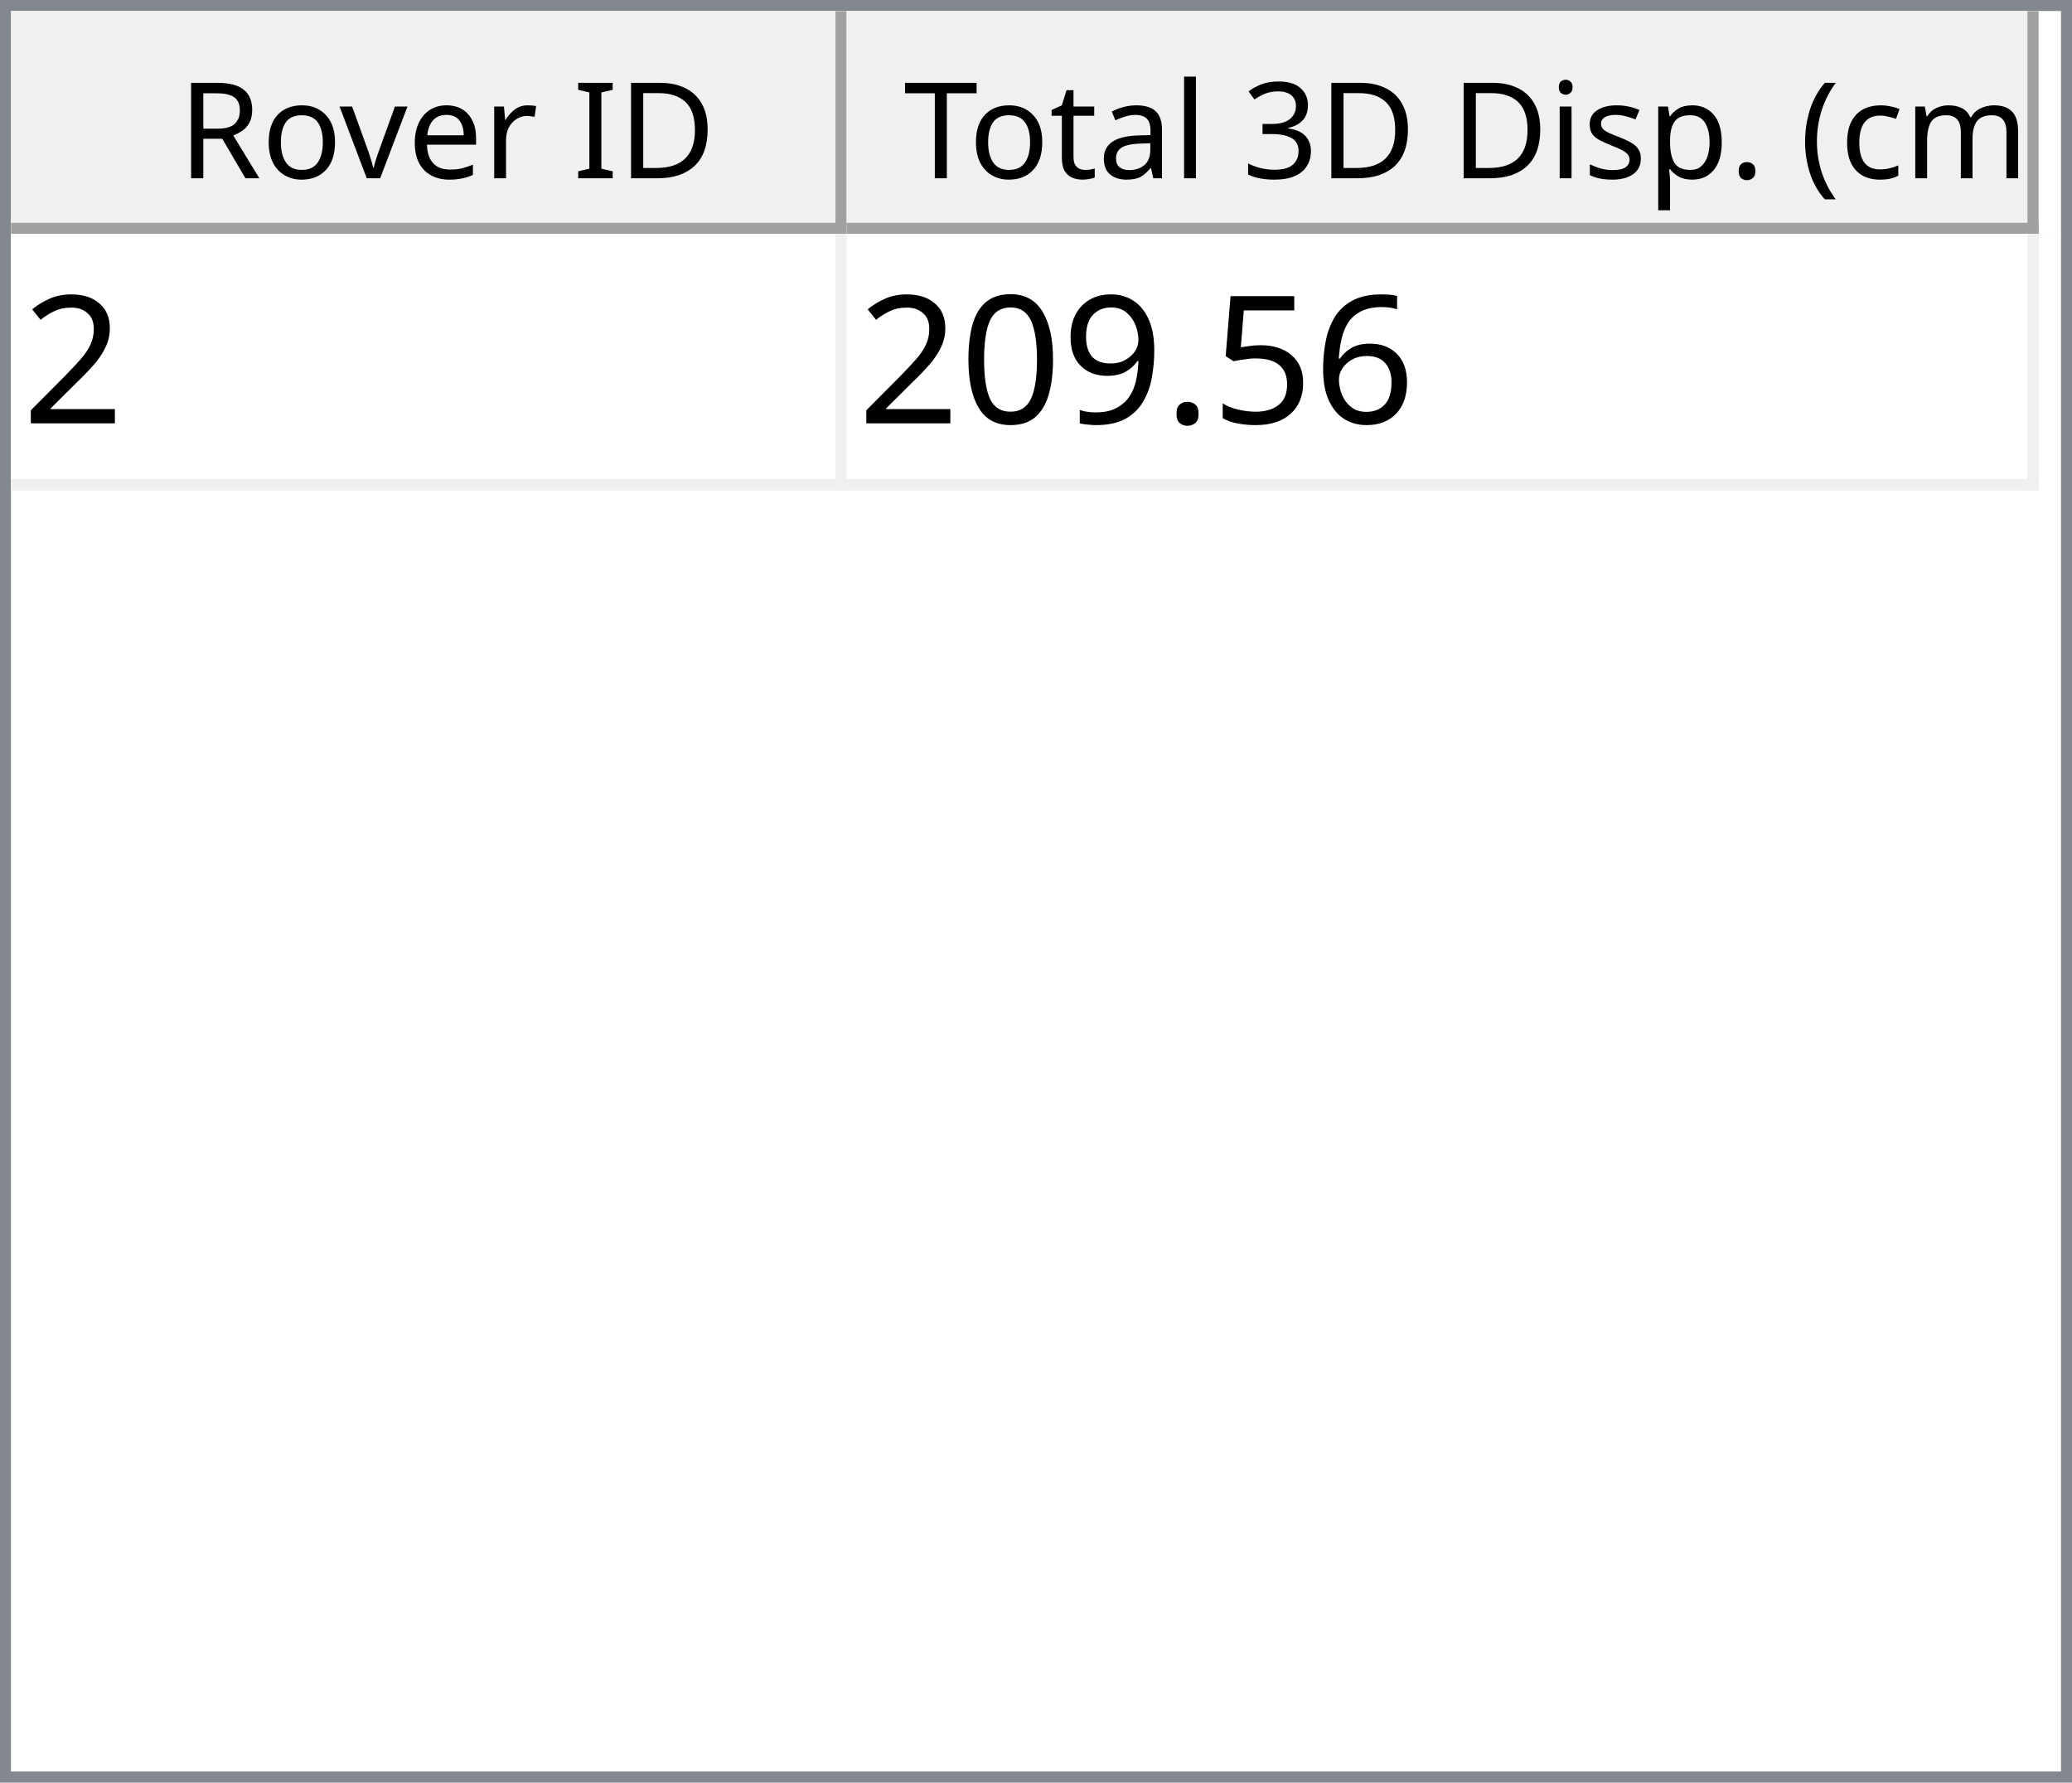
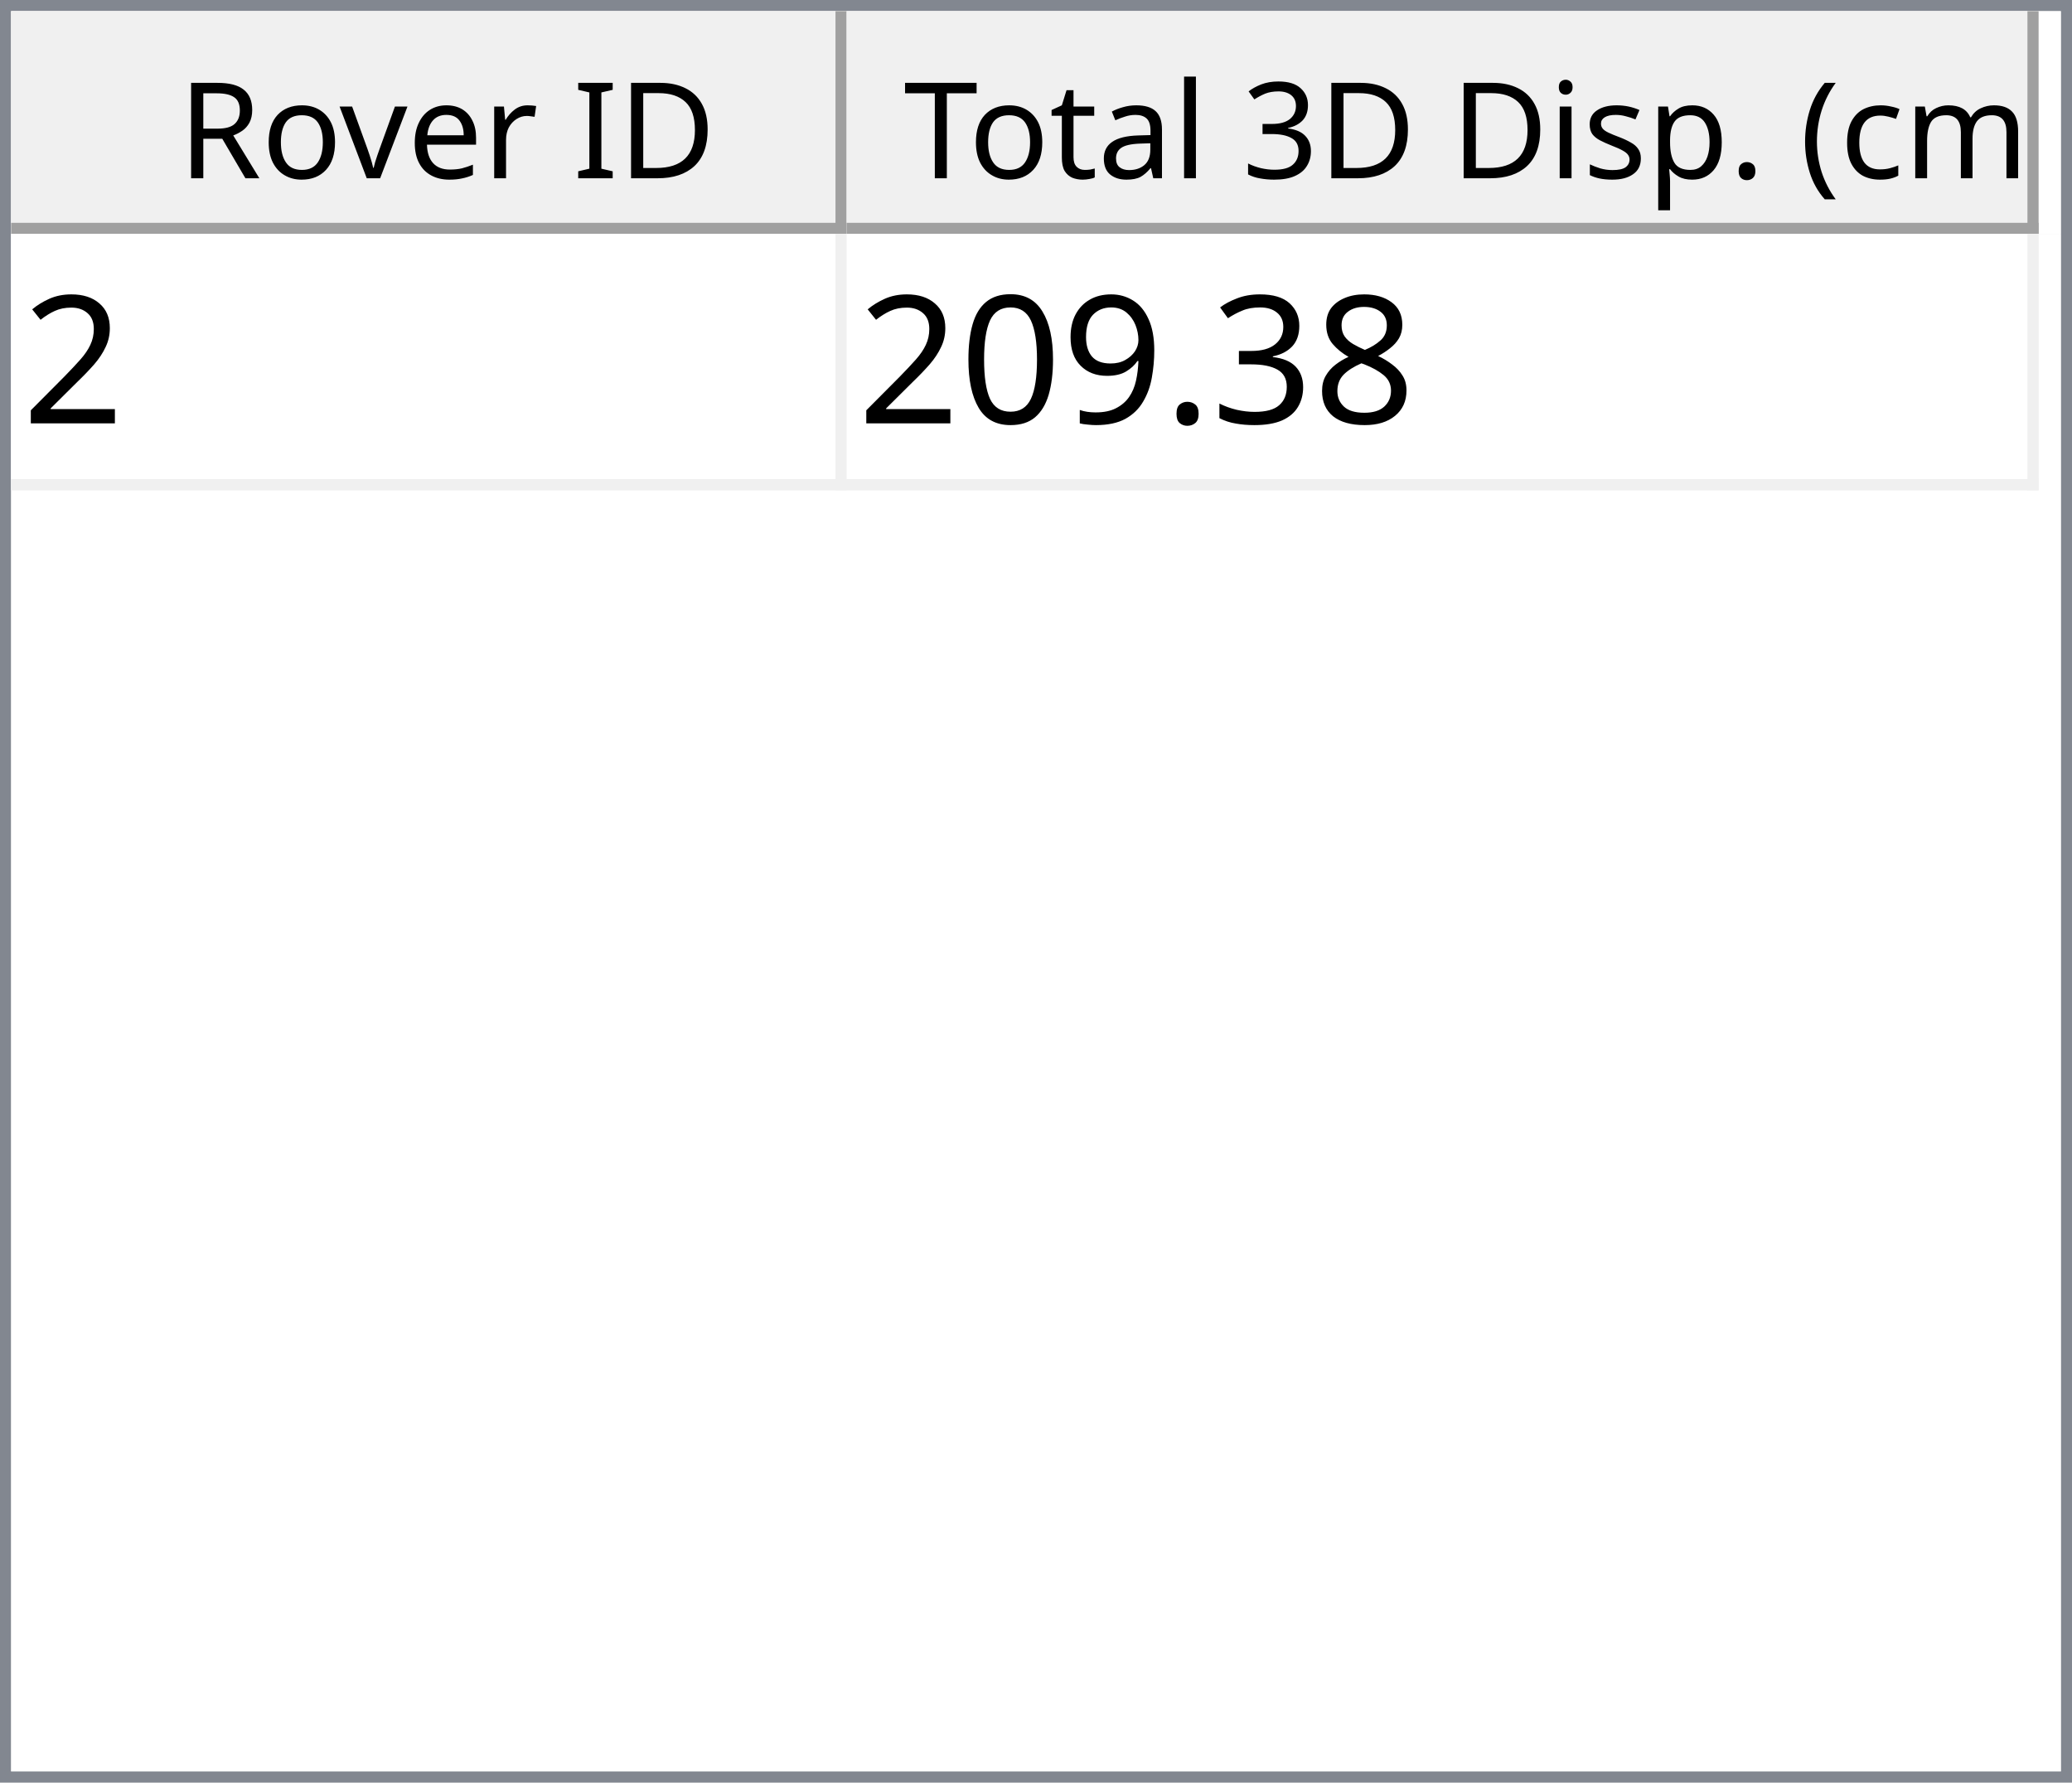
<svg xmlns="http://www.w3.org/2000/svg" style="fill-opacity:1; color-rendering:auto; color-interpolation:auto; text-rendering:auto; stroke:black; stroke-linecap:square; stroke-miterlimit:10; shape-rendering:auto; stroke-opacity:1; fill:black; stroke-dasharray:none; font-weight:normal; stroke-width:1; font-family:'Dialog'; font-style:normal; stroke-linejoin:miter; font-size:12px; stroke-dashoffset:0; image-rendering:auto;" width="186" height="160">
  <defs id="genericDefs" />
  <g>
    <defs id="defs1">
      <clipPath clipPathUnits="userSpaceOnUse" id="clipPath1">
        <path d="M0 0 L186 0 L186 160 L0 160 L0 0 Z" />
      </clipPath>
      <clipPath clipPathUnits="userSpaceOnUse" id="clipPath2">
        <path d="M0 0 L0 160 L186 160 L186 0 Z" />
      </clipPath>
      <clipPath clipPathUnits="userSpaceOnUse" id="clipPath3">
        <path d="M0 0 L0 20 L184 20 L184 0 Z" />
      </clipPath>
      <clipPath clipPathUnits="userSpaceOnUse" id="clipPath4">
        <path d="M0 0 L0 20 L75 20 L75 0 Z" />
      </clipPath>
      <clipPath clipPathUnits="userSpaceOnUse" id="clipPath5">
        <path d="M1 1 L1 19 L74 19 L74 1 Z" />
      </clipPath>
      <clipPath clipPathUnits="userSpaceOnUse" id="clipPath6">
        <path d="M0 0 L0 18 L73 18 L73 0 Z" />
      </clipPath>
      <clipPath clipPathUnits="userSpaceOnUse" id="clipPath7">
        <path d="M-0.5 -0.5 L-0.5 19.5 L74.5 19.5 L74.5 -0.5 Z" />
      </clipPath>
      <clipPath clipPathUnits="userSpaceOnUse" id="clipPath8">
        <path d="M0 0 L0 20 L107 20 L107 0 Z" />
      </clipPath>
      <clipPath clipPathUnits="userSpaceOnUse" id="clipPath9">
        <path d="M1 1 L1 19 L106 19 L106 1 Z" />
      </clipPath>
      <clipPath clipPathUnits="userSpaceOnUse" id="clipPath10">
        <path d="M0 0 L0 18 L105 18 L105 0 Z" />
      </clipPath>
      <clipPath clipPathUnits="userSpaceOnUse" id="clipPath11">
        <path d="M-0.5 -0.5 L-0.5 19.5 L106.5 19.5 L106.5 -0.5 Z" />
      </clipPath>
      <clipPath clipPathUnits="userSpaceOnUse" id="clipPath12">
        <path d="M0 0 L0 138 L184 138 L184 0 Z" />
      </clipPath>
      <clipPath clipPathUnits="userSpaceOnUse" id="clipPath13">
        <path d="M0 0 L0 23 L182 23 L182 0 Z" />
      </clipPath>
      <clipPath clipPathUnits="userSpaceOnUse" id="clipPath14">
        <path d="M-0.5 -0.5 L-0.5 22.5 L181.5 22.5 L181.5 -0.5 Z" />
      </clipPath>
      <clipPath clipPathUnits="userSpaceOnUse" id="clipPath15">
        <path d="M0 0 L0 22 L74 22 L74 0 Z" />
      </clipPath>
      <clipPath clipPathUnits="userSpaceOnUse" id="clipPath16">
        <path d="M0 0 L0 22 L106 22 L106 0 Z" />
      </clipPath>
      <font horiz-adv-x="64.551" id="font1">
        <font-face ascent="107.91" descent="25.098" units-per-em="100" style="font-style:normal; font-family:Segoe UI; font-weight:normal;" />
        <missing-glyph horiz-adv-x="64.551" d="M8.109 0 L8.109 68.266 L56.453 68.266 L56.453 0 L8.109 0 ZM15.328 7.234 L49.219 7.234 L49.219 61.031 L15.328 61.031 L15.328 7.234 Z" />
        <glyph unicode="D" horiz-adv-x="70.117" d="M9.188 0 L9.188 70.016 L28.516 70.016 Q65.531 70.016 65.531 35.891 Q65.531 19.672 55.25 9.836 Q44.969 0 27.734 0 L9.188 0 ZM17.391 62.594 L17.391 7.422 L27.828 7.422 Q41.609 7.422 49.273 14.797 Q56.938 22.172 56.938 35.688 Q56.938 62.594 28.328 62.594 L17.391 62.594 Z" />
        <glyph unicode="I" horiz-adv-x="26.611" d="M17.391 0 L9.188 0 L9.188 70.016 L17.391 70.016 L17.391 0 Z" />
        <glyph unicode=" " horiz-adv-x="27.393" d="" />
        <glyph unicode="r" horiz-adv-x="34.766" d="M34.188 41.891 Q32.078 43.5 28.125 43.5 Q23 43.5 19.555 38.672 Q16.109 33.844 16.109 25.484 L16.109 0 L8.109 0 L8.109 50 L16.109 50 L16.109 39.703 L16.312 39.703 Q18.016 44.969 21.531 47.922 Q25.047 50.875 29.391 50.875 Q32.516 50.875 34.188 50.203 L34.188 41.891 Z" />
        <glyph unicode="e" horiz-adv-x="52.295" d="M48.297 23 L12.984 23 Q13.188 14.656 17.484 10.109 Q21.781 5.562 29.297 5.562 Q37.75 5.562 44.828 11.141 L44.828 3.609 Q38.234 -1.172 27.391 -1.172 Q16.797 -1.172 10.742 5.641 Q4.688 12.453 4.688 24.812 Q4.688 36.469 11.305 43.82 Q17.922 51.172 27.734 51.172 Q37.547 51.172 42.922 44.828 Q48.297 38.484 48.297 27.203 L48.297 23 ZM40.094 29.781 Q40.047 36.719 36.75 40.578 Q33.453 44.438 27.594 44.438 Q21.922 44.438 17.969 40.383 Q14.016 36.328 13.094 29.781 L40.094 29.781 Z" />
        <glyph unicode="v" horiz-adv-x="47.9" d="M47.406 50 L27.484 0 L19.625 0 L0.688 50 L9.469 50 L22.172 13.672 Q23.578 9.672 23.922 6.688 L24.125 6.688 Q24.609 10.453 25.688 13.484 L38.969 50 L47.406 50 Z" />
        <glyph unicode="o" horiz-adv-x="58.594" d="M29 -1.172 Q17.922 -1.172 11.305 5.836 Q4.688 12.844 4.688 24.422 Q4.688 37.016 11.57 44.094 Q18.453 51.172 30.172 51.172 Q41.359 51.172 47.633 44.289 Q53.906 37.406 53.906 25.203 Q53.906 13.234 47.141 6.031 Q40.375 -1.172 29 -1.172 ZM29.594 44.438 Q21.875 44.438 17.383 39.188 Q12.891 33.938 12.891 24.703 Q12.891 15.828 17.43 10.695 Q21.969 5.562 29.594 5.562 Q37.359 5.562 41.531 10.594 Q45.703 15.625 45.703 24.906 Q45.703 34.281 41.531 39.359 Q37.359 44.438 29.594 44.438 Z" />
        <glyph unicode="R" horiz-adv-x="59.814" d="M59.375 0 L49.609 0 L37.891 19.625 Q36.281 22.359 34.766 24.289 Q33.25 26.219 31.664 27.438 Q30.078 28.656 28.25 29.219 Q26.422 29.781 24.125 29.781 L17.391 29.781 L17.391 0 L9.188 0 L9.188 70.016 L30.078 70.016 Q34.672 70.016 38.555 68.867 Q42.438 67.719 45.289 65.375 Q48.141 63.031 49.758 59.547 Q51.375 56.062 51.375 51.375 Q51.375 47.703 50.273 44.656 Q49.172 41.609 47.148 39.211 Q45.125 36.812 42.266 35.133 Q39.406 33.453 35.844 32.516 L35.844 32.328 Q37.594 31.547 38.891 30.547 Q40.188 29.547 41.359 28.18 Q42.531 26.812 43.68 25.078 Q44.828 23.344 46.234 21.047 L59.375 0 ZM17.391 62.594 L17.391 37.203 L28.516 37.203 Q31.594 37.203 34.203 38.133 Q36.812 39.062 38.719 40.797 Q40.625 42.531 41.703 45.047 Q42.781 47.562 42.781 50.688 Q42.781 56.297 39.141 59.445 Q35.5 62.594 28.609 62.594 L17.391 62.594 Z" />
        <glyph unicode=")" horiz-adv-x="30.176" d="M8.297 -15.922 L1.172 -15.922 Q16.406 2.344 16.406 26.812 Q16.406 51.469 1.078 70.016 L8.297 70.016 Q23.531 52.156 23.531 26.703 Q23.531 1.375 8.297 -15.922 Z" />
        <glyph unicode="m" horiz-adv-x="86.133" d="M79.109 0 L71.094 0 L71.094 28.719 Q71.094 37.016 68.531 40.727 Q65.969 44.438 59.906 44.438 Q54.781 44.438 51.195 39.75 Q47.609 35.062 47.609 28.516 L47.609 0 L39.594 0 L39.594 29.688 Q39.594 44.438 28.219 44.438 Q22.953 44.438 19.531 40.016 Q16.109 35.594 16.109 28.516 L16.109 0 L8.109 0 L8.109 50 L16.109 50 L16.109 42.094 L16.312 42.094 Q21.625 51.172 31.844 51.172 Q36.969 51.172 40.773 48.312 Q44.578 45.453 46 40.828 Q51.562 51.172 62.594 51.172 Q79.109 51.172 79.109 30.812 L79.109 0 Z" />
        <glyph unicode="c" horiz-adv-x="46.191" d="M42.188 2.297 Q36.422 -1.172 28.516 -1.172 Q17.828 -1.172 11.258 5.789 Q4.688 12.75 4.688 23.828 Q4.688 36.188 11.766 43.68 Q18.844 51.172 30.672 51.172 Q37.25 51.172 42.281 48.734 L42.281 40.531 Q36.719 44.438 30.375 44.438 Q22.703 44.438 17.797 38.945 Q12.891 33.453 12.891 24.516 Q12.891 15.719 17.508 10.641 Q22.125 5.562 29.891 5.562 Q36.422 5.562 42.188 9.906 L42.188 2.297 Z" />
        <glyph unicode="(" horiz-adv-x="30.176" d="M29.109 -15.922 L21.969 -15.922 Q6.844 1.375 6.844 26.703 Q6.844 52.156 21.969 70.016 L29.203 70.016 Q13.875 51.469 13.875 26.812 Q13.875 2.344 29.109 -15.922 Z" />
        <glyph unicode="." horiz-adv-x="21.68" d="M10.891 -1.078 Q8.641 -1.078 7.055 0.539 Q5.469 2.156 5.469 4.391 Q5.469 6.641 7.055 8.273 Q8.641 9.906 10.891 9.906 Q13.188 9.906 14.797 8.273 Q16.406 6.641 16.406 4.391 Q16.406 2.156 14.797 0.539 Q13.188 -1.078 10.891 -1.078 Z" />
        <glyph unicode="p" horiz-adv-x="58.789" d="M16.312 7.234 L16.109 7.234 L16.109 -23 L8.109 -23 L8.109 50 L16.109 50 L16.109 41.219 L16.312 41.219 Q22.219 51.172 33.594 51.172 Q43.266 51.172 48.688 44.461 Q54.109 37.75 54.109 26.469 Q54.109 13.922 48 6.375 Q41.891 -1.172 31.297 -1.172 Q21.578 -1.172 16.312 7.234 ZM16.109 27.391 L16.109 20.406 Q16.109 14.203 20.141 9.883 Q24.172 5.562 30.375 5.562 Q37.641 5.562 41.773 11.133 Q45.906 16.703 45.906 26.609 Q45.906 34.969 42.047 39.703 Q38.188 44.438 31.594 44.438 Q24.609 44.438 20.359 39.578 Q16.109 34.719 16.109 27.391 Z" />
        <glyph unicode="s" horiz-adv-x="42.432" d="M5.078 1.812 L5.078 10.406 Q11.625 5.562 19.484 5.562 Q30.031 5.562 30.031 12.594 Q30.031 14.594 29.125 15.992 Q28.219 17.391 26.68 18.461 Q25.141 19.531 23.07 20.383 Q21 21.234 18.609 22.172 Q15.281 23.484 12.766 24.828 Q10.25 26.172 8.57 27.859 Q6.891 29.547 6.031 31.695 Q5.172 33.844 5.172 36.719 Q5.172 40.234 6.789 42.945 Q8.406 45.656 11.086 47.484 Q13.766 49.312 17.211 50.242 Q20.656 51.172 24.312 51.172 Q30.812 51.172 35.938 48.922 L35.938 40.828 Q30.422 44.438 23.25 44.438 Q21 44.438 19.195 43.922 Q17.391 43.406 16.094 42.477 Q14.797 41.547 14.086 40.258 Q13.375 38.969 13.375 37.406 Q13.375 35.453 14.086 34.133 Q14.797 32.812 16.164 31.789 Q17.531 30.766 19.484 29.938 Q21.438 29.109 23.922 28.125 Q27.25 26.859 29.883 25.516 Q32.516 24.172 34.375 22.484 Q36.234 20.797 37.234 18.602 Q38.234 16.406 38.234 13.375 Q38.234 9.672 36.602 6.938 Q34.969 4.203 32.234 2.398 Q29.5 0.594 25.93 -0.289 Q22.359 -1.172 18.453 -1.172 Q10.75 -1.172 5.078 1.812 Z" />
        <glyph unicode="i" horiz-adv-x="24.219" d="M12.203 62.703 Q10.062 62.703 8.547 64.164 Q7.031 65.625 7.031 67.875 Q7.031 70.125 8.547 71.609 Q10.062 73.094 12.203 73.094 Q14.406 73.094 15.945 71.609 Q17.484 70.125 17.484 67.875 Q17.484 65.719 15.945 64.211 Q14.406 62.703 12.203 62.703 ZM16.109 0 L8.109 0 L8.109 50 L16.109 50 L16.109 0 Z" />
        <glyph unicode="3" horiz-adv-x="53.906" d="M46.531 19.828 Q46.531 15.094 44.75 11.211 Q42.969 7.328 39.719 4.57 Q36.469 1.812 31.93 0.297 Q27.391 -1.219 21.922 -1.219 Q11.922 -1.219 6 2.594 L6 11.188 Q13.094 5.609 22.219 5.609 Q25.875 5.609 28.828 6.539 Q31.781 7.469 33.906 9.227 Q36.031 10.984 37.18 13.477 Q38.328 15.969 38.328 19.094 Q38.328 32.812 18.797 32.812 L12.984 32.812 L12.984 39.594 L18.5 39.594 Q35.797 39.594 35.797 52.484 Q35.797 64.406 22.609 64.406 Q15.188 64.406 8.688 59.422 L8.688 67.188 Q15.375 71.188 24.609 71.188 Q29 71.188 32.57 69.969 Q36.141 68.75 38.68 66.555 Q41.219 64.359 42.609 61.281 Q44 58.203 44 54.5 Q44 40.672 30.031 36.719 L30.031 36.531 Q33.594 36.141 36.625 34.797 Q39.656 33.453 41.852 31.305 Q44.047 29.156 45.289 26.25 Q46.531 23.344 46.531 19.828 Z" />
        <glyph unicode="l" horiz-adv-x="24.219" d="M16.109 0 L8.109 0 L8.109 74.031 L16.109 74.031 L16.109 0 Z" />
        <glyph unicode="a" horiz-adv-x="50.879" d="M43.891 0 L35.891 0 L35.891 7.812 L35.688 7.812 Q30.469 -1.172 20.312 -1.172 Q12.844 -1.172 8.617 2.781 Q4.391 6.734 4.391 13.281 Q4.391 27.297 20.906 29.594 L35.891 31.688 Q35.891 44.438 25.594 44.438 Q16.547 44.438 9.281 38.281 L9.281 46.484 Q16.656 51.172 26.266 51.172 Q43.891 51.172 43.891 32.516 L43.891 0 ZM35.891 25.297 L23.828 23.641 Q18.266 22.859 15.43 20.875 Q12.594 18.891 12.594 13.875 Q12.594 10.203 15.211 7.883 Q17.828 5.562 22.172 5.562 Q28.125 5.562 32.008 9.742 Q35.891 13.922 35.891 20.312 L35.891 25.297 Z" />
        <glyph unicode="t" horiz-adv-x="33.887" d="M31.297 0.484 Q28.469 -1.078 23.828 -1.078 Q10.688 -1.078 10.688 13.578 L10.688 43.172 L2.094 43.172 L2.094 50 L10.688 50 L10.688 62.203 L18.703 64.797 L18.703 50 L31.297 50 L31.297 43.172 L18.703 43.172 L18.703 14.984 Q18.703 9.969 20.414 7.82 Q22.125 5.672 26.078 5.672 Q29.109 5.672 31.297 7.328 L31.297 0.484 Z" />
        <glyph unicode="T" horiz-adv-x="52.393" d="M50.594 62.594 L30.375 62.594 L30.375 0 L22.172 0 L22.172 62.594 L2 62.594 L2 70.016 L50.594 70.016 L50.594 62.594 Z" />
      </font>
      <font horiz-adv-x="75.0" id="font2">
        <font-face ascent="100.537" descent="21.973" units-per-em="100" style="font-style:normal; font-family:sans-serif; font-weight:normal;" />
        <missing-glyph horiz-adv-x="75.0" d="M12.5 0 L12.5 62.5 L62.5 62.5 L62.5 0 L12.5 0 ZM14.062 1.562 L60.938 1.562 L60.938 60.938 L14.062 60.938 L14.062 1.562 Z" />
        <glyph unicode="2" horiz-adv-x="55.615" d="M50.344 8.453 L50.344 0 L3.031 0 Q2.938 3.172 4.047 6.109 Q5.859 10.938 9.836 15.625 Q13.812 20.312 21.344 26.469 Q33.016 36.031 37.117 41.625 Q41.219 47.219 41.219 52.203 Q41.219 57.422 37.477 61.008 Q33.734 64.594 27.734 64.594 Q21.391 64.594 17.578 60.789 Q13.766 56.984 13.719 50.25 L4.688 51.172 Q5.609 61.281 11.664 66.578 Q17.719 71.875 27.938 71.875 Q38.234 71.875 44.242 66.164 Q50.25 60.453 50.25 52 Q50.25 47.703 48.492 43.555 Q46.734 39.406 42.656 34.812 Q38.578 30.219 29.109 22.219 Q21.188 15.578 18.945 13.211 Q16.703 10.844 15.234 8.453 L50.344 8.453 Z" />
-         <glyph unicode="6" horiz-adv-x="55.615" d="M49.75 54.047 L41.016 53.375 Q39.844 58.547 37.703 60.891 Q34.125 64.656 28.906 64.656 Q24.703 64.656 21.531 62.312 Q17.391 59.281 14.992 53.469 Q12.594 47.656 12.5 36.922 Q15.672 41.75 20.266 44.094 Q24.859 46.438 29.891 46.438 Q38.672 46.438 44.852 39.969 Q51.031 33.5 51.031 23.25 Q51.031 16.5 48.125 10.719 Q45.219 4.938 40.141 1.859 Q35.062 -1.219 28.609 -1.219 Q17.625 -1.219 10.695 6.859 Q3.766 14.938 3.766 33.5 Q3.766 54.25 11.422 63.672 Q18.109 71.875 29.438 71.875 Q37.891 71.875 43.289 67.141 Q48.688 62.406 49.75 54.047 ZM13.875 23.188 Q13.875 18.656 15.797 14.508 Q17.719 10.359 21.188 8.18 Q24.656 6 28.469 6 Q34.031 6 38.039 10.492 Q42.047 14.984 42.047 22.703 Q42.047 30.125 38.086 34.398 Q34.125 38.672 28.125 38.672 Q22.172 38.672 18.023 34.398 Q13.875 30.125 13.875 23.188 Z" />
-         <glyph unicode="5" horiz-adv-x="55.615" d="M4.156 18.75 L13.375 19.531 Q14.406 12.797 18.141 9.398 Q21.875 6 27.156 6 Q33.5 6 37.891 10.789 Q42.281 15.578 42.281 23.484 Q42.281 31 38.062 35.352 Q33.844 39.703 27 39.703 Q22.75 39.703 19.336 37.773 Q15.922 35.844 13.969 32.766 L5.719 33.844 L12.641 70.609 L48.25 70.609 L48.25 62.203 L19.672 62.203 L15.828 42.969 Q22.266 47.469 29.344 47.469 Q38.719 47.469 45.164 40.969 Q51.609 34.469 51.609 24.266 Q51.609 14.547 45.953 7.469 Q39.062 -1.219 27.156 -1.219 Q17.391 -1.219 11.211 4.25 Q5.031 9.719 4.156 18.75 Z" />
+         <glyph unicode="8" horiz-adv-x="55.615" d="M17.672 38.812 Q12.203 40.828 9.57 44.539 Q6.938 48.25 6.938 53.422 Q6.938 61.234 12.555 66.555 Q18.172 71.875 27.484 71.875 Q36.859 71.875 42.578 66.43 Q48.297 60.984 48.297 53.172 Q48.297 48.188 45.68 44.508 Q43.062 40.828 37.75 38.812 Q44.344 36.672 47.781 31.883 Q51.219 27.094 51.219 20.453 Q51.219 11.281 44.727 5.031 Q38.234 -1.219 27.641 -1.219 Q17.047 -1.219 10.547 5.055 Q4.047 11.328 4.047 20.703 Q4.047 27.688 7.594 32.398 Q11.141 37.109 17.672 38.812 ZM15.922 53.719 Q15.922 48.641 19.195 45.414 Q22.469 42.188 27.688 42.188 Q32.766 42.188 36.016 45.383 Q39.266 48.578 39.266 53.219 Q39.266 58.062 35.914 61.359 Q32.562 64.656 27.594 64.656 Q22.562 64.656 19.242 61.43 Q15.922 58.203 15.922 53.719 ZM13.094 20.656 Q13.094 16.891 14.875 13.375 Q16.656 9.859 20.172 7.93 Q23.688 6 27.734 6 Q34.031 6 38.133 10.055 Q42.234 14.109 42.234 20.359 Q42.234 26.703 38.016 30.859 Q33.797 35.016 27.438 35.016 Q21.234 35.016 17.164 30.914 Q13.094 26.812 13.094 20.656 Z" />
+         <glyph unicode="3" horiz-adv-x="55.615" d="M4.203 18.891 L12.984 20.062 Q14.5 12.594 18.141 9.297 Q21.781 6 27 6 Q33.203 6 37.477 10.297 Q41.75 14.594 41.75 20.953 Q41.75 27 37.797 30.93 Q33.844 34.859 27.734 34.859 Q25.25 34.859 21.531 33.891 L22.516 41.609 Q23.391 41.5 23.922 41.5 Q29.547 41.5 34.039 44.43 Q38.531 47.359 38.531 53.469 Q38.531 58.297 35.258 61.477 Q31.984 64.656 26.812 64.656 Q21.688 64.656 18.266 61.43 Q14.844 58.203 13.875 51.766 L5.078 53.328 Q6.688 62.156 12.398 67.016 Q18.109 71.875 26.609 71.875 Q32.469 71.875 37.398 69.359 Q42.328 66.844 44.945 62.5 Q47.562 58.156 47.562 53.266 Q47.562 48.641 45.07 44.828 Q42.578 41.016 37.703 38.766 Q44.047 37.312 47.562 32.695 Q51.078 28.078 51.078 21.141 Q51.078 11.766 44.242 5.25 Q37.406 -1.266 26.953 -1.266 Q17.531 -1.266 11.305 4.352 Q5.078 9.969 4.203 18.891 Z" />
        <glyph unicode="." horiz-adv-x="27.783" d="M9.078 0 L9.078 10.016 L19.094 10.016 L19.094 0 L9.078 0 Z" />
        <glyph unicode="9" horiz-adv-x="55.615" d="M5.469 16.547 L13.922 17.328 Q14.984 11.375 18.016 8.688 Q21.047 6 25.781 6 Q29.828 6 32.883 7.859 Q35.938 9.719 37.891 12.82 Q39.844 15.922 41.164 21.195 Q42.484 26.469 42.484 31.938 Q42.484 32.516 42.438 33.688 Q39.797 29.5 35.234 26.883 Q30.672 24.266 25.344 24.266 Q16.453 24.266 10.305 30.711 Q4.156 37.156 4.156 47.703 Q4.156 58.594 10.578 65.234 Q17 71.875 26.656 71.875 Q33.641 71.875 39.43 68.117 Q45.219 64.359 48.219 57.398 Q51.219 50.438 51.219 37.25 Q51.219 23.531 48.242 15.406 Q45.266 7.281 39.383 3.031 Q33.5 -1.219 25.594 -1.219 Q17.188 -1.219 11.867 3.445 Q6.547 8.109 5.469 16.547 ZM41.453 48.141 Q41.453 55.719 37.43 60.156 Q33.406 64.594 27.734 64.594 Q21.875 64.594 17.531 59.812 Q13.188 55.031 13.188 47.406 Q13.188 40.578 17.312 36.305 Q21.438 32.031 27.484 32.031 Q33.594 32.031 37.523 36.305 Q41.453 40.578 41.453 48.141 Z" />
        <glyph unicode="0" horiz-adv-x="55.615" d="M4.156 35.297 Q4.156 48 6.766 55.742 Q9.375 63.484 14.523 67.68 Q19.672 71.875 27.484 71.875 Q33.25 71.875 37.594 69.555 Q41.938 67.234 44.773 62.867 Q47.609 58.5 49.219 52.227 Q50.828 45.953 50.828 35.297 Q50.828 22.703 48.242 14.969 Q45.656 7.234 40.508 3.008 Q35.359 -1.219 27.484 -1.219 Q17.141 -1.219 11.234 6.203 Q4.156 15.141 4.156 35.297 ZM13.188 35.297 Q13.188 17.672 17.312 11.836 Q21.438 6 27.484 6 Q33.547 6 37.672 11.859 Q41.797 17.719 41.797 35.297 Q41.797 52.984 37.672 58.789 Q33.547 64.594 27.391 64.594 Q21.344 64.594 17.719 59.469 Q13.188 52.938 13.188 35.297 Z" />
      </font>
    </defs>
    <g style="fill:white; stroke:white;">
      <rect x="0" y="0" width="186" style="clip-path:url(#clipPath1); stroke:none;" height="160" />
    </g>
    <g style="fill:white; text-rendering:optimizeSpeed; color-rendering:optimizeSpeed; image-rendering:optimizeSpeed; shape-rendering:crispEdges; stroke:white; color-interpolation:sRGB;">
      <rect x="0" width="186" height="160" y="0" style="stroke:none;" />
      <path style="stroke:none;" d="M0 160 L186 160 L186 0 L0 0 Z" />
    </g>
    <g style="fill:rgb(240,240,240); font-family:'Segoe UI'; stroke:rgb(240,240,240);">
      <rect x="0" y="0" width="186" style="clip-path:url(#clipPath2); stroke:none;" height="160" />
    </g>
    <g style="fill:rgb(130,135,144); font-family:'Segoe UI'; stroke:rgb(130,135,144);">
      <path d="M0 0 L186 0 L186 160 L0 160 L0 0 ZM1 1 L185 1 L185 159 L1 159 L1 1 Z" style="fill-rule:evenodd; clip-path:url(#clipPath2); stroke:none;" />
    </g>
    <g style="fill:white; font-family:'Segoe UI'; stroke:white;" transform="translate(1,1)">
      <rect x="0" y="0" width="184" style="clip-path:url(#clipPath3); stroke:none;" height="20" />
    </g>
    <g style="fill:rgb(240,240,240); font-family:'Segoe UI'; stroke:rgb(240,240,240);" transform="translate(1,1)">
      <rect x="0" y="0" width="75" style="clip-path:url(#clipPath4); stroke:none;" height="20" />
    </g>
    <g style="font-family:'Segoe UI';" transform="translate(2,2)">
      <text x="14" xml:space="preserve" y="14" style="clip-path:url(#clipPath6); stroke:none;">Rover ID</text>
    </g>
    <g style="fill:rgb(160,160,160); font-family:'Segoe UI'; stroke:rgb(160,160,160); stroke-linejoin:bevel;" transform="translate(1.5,1.5)">
      <line x1="74" x2="74" y1="0" style="fill:none; clip-path:url(#clipPath7);" y2="19" />
    </g>
    <g style="fill:rgb(160,160,160); font-family:'Segoe UI'; stroke:rgb(160,160,160); stroke-linejoin:bevel;" transform="matrix(1,0,0,1,1,1) translate(0.5,0.5)">
      <line x1="0" x2="74" y1="19" style="fill:none; clip-path:url(#clipPath7);" y2="19" />
    </g>
    <g style="fill:rgb(240,240,240); font-family:'Segoe UI'; stroke:rgb(240,240,240);" transform="translate(76,1)">
      <rect x="0" y="0" width="107" style="clip-path:url(#clipPath8); stroke:none;" height="20" />
    </g>
    <g style="font-family:'Segoe UI';" transform="translate(77,2)">
      <text x="1" xml:space="preserve" y="14" style="clip-path:url(#clipPath10); stroke:none;"> Total 3D Disp. (cm)</text>
    </g>
    <g style="fill:rgb(160,160,160); font-family:'Segoe UI'; stroke:rgb(160,160,160); stroke-linejoin:bevel;" transform="translate(76.5,1.5)">
      <line x1="106" x2="106" y1="0" style="fill:none; clip-path:url(#clipPath11);" y2="19" />
    </g>
    <g style="fill:rgb(160,160,160); font-family:'Segoe UI'; stroke:rgb(160,160,160); stroke-linejoin:bevel;" transform="matrix(1,0,0,1,76,1) translate(0.5,0.5)">
      <line x1="0" x2="106" y1="19" style="fill:none; clip-path:url(#clipPath11);" y2="19" />
    </g>
    <g style="fill:white; font-family:'Segoe UI'; stroke:white;" transform="translate(1,21)">
      <rect x="0" y="0" width="184" style="clip-path:url(#clipPath12); stroke:none;" height="138" />
    </g>
    <g style="fill:rgb(240,240,240); font-size:16px; font-family:sans-serif; stroke:rgb(240,240,240);" transform="translate(1,21)">
      <rect x="0" y="0" width="182" style="clip-path:url(#clipPath13); stroke:none;" height="23" />
      <line transform="translate(0.5,0.5)" x1="0" x2="181" y1="22" style="clip-path:url(#clipPath14); fill:none; stroke-linejoin:bevel;" y2="22" />
    </g>
    <g transform="matrix(1,0,0,1,1,21) translate(0.5,0.5)" style="fill:rgb(240,240,240); font-size:16px; font-family:sans-serif; stroke:rgb(240,240,240); stroke-linejoin:bevel;">
      <line x1="74" x2="74" y1="0" style="fill:none; clip-path:url(#clipPath14);" y2="22" />
    </g>
    <g transform="matrix(1,0,0,1,1,21) translate(0.5,0.5)" style="fill:rgb(240,240,240); font-size:16px; font-family:sans-serif; stroke:rgb(240,240,240); stroke-linejoin:bevel;">
      <line x1="181" x2="181" y1="0" style="fill:none; clip-path:url(#clipPath14);" y2="22" />
    </g>
    <g style="fill:white; font-size:16px; font-family:sans-serif; stroke:white;" transform="matrix(1,0,0,1,1,21)">
      <rect x="0" y="0" width="74" style="clip-path:url(#clipPath15); stroke:none;" height="22" />
      <text x="1" y="17" style="fill:black; clip-path:url(#clipPath15); stroke:none;" xml:space="preserve">2</text>
    </g>
    <g style="fill:white; font-size:16px; font-family:sans-serif; stroke:white;" transform="matrix(1,0,0,1,1,21) translate(75,0)">
      <rect x="0" y="0" width="106" style="clip-path:url(#clipPath16); stroke:none;" height="22" />
-       <text x="1" y="17" style="fill:black; clip-path:url(#clipPath16); stroke:none;" xml:space="preserve">209.56</text>
+       <text x="1" y="17" style="fill:black; clip-path:url(#clipPath16); stroke:none;" xml:space="preserve">209.38</text>
    </g>
  </g>
</svg>
